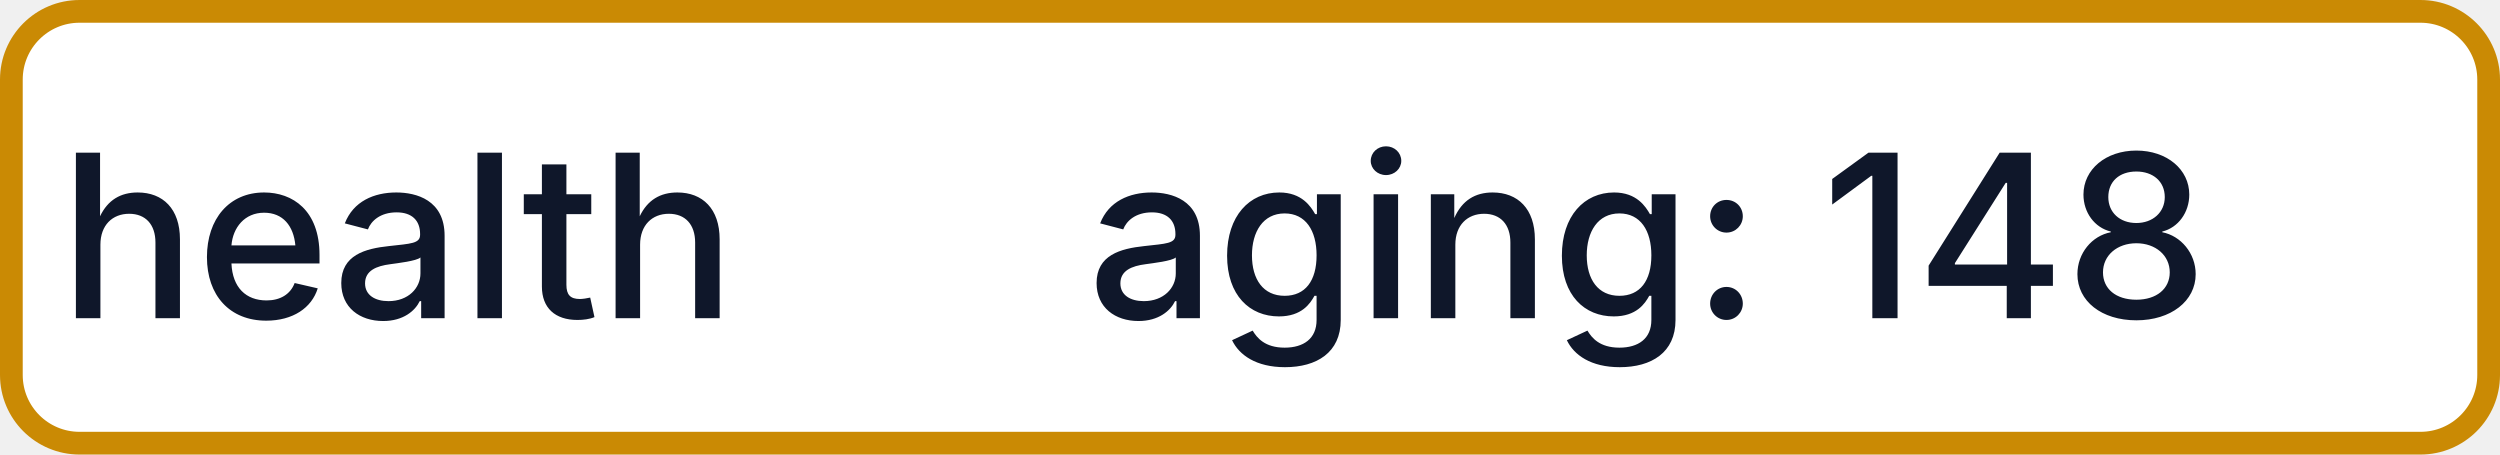
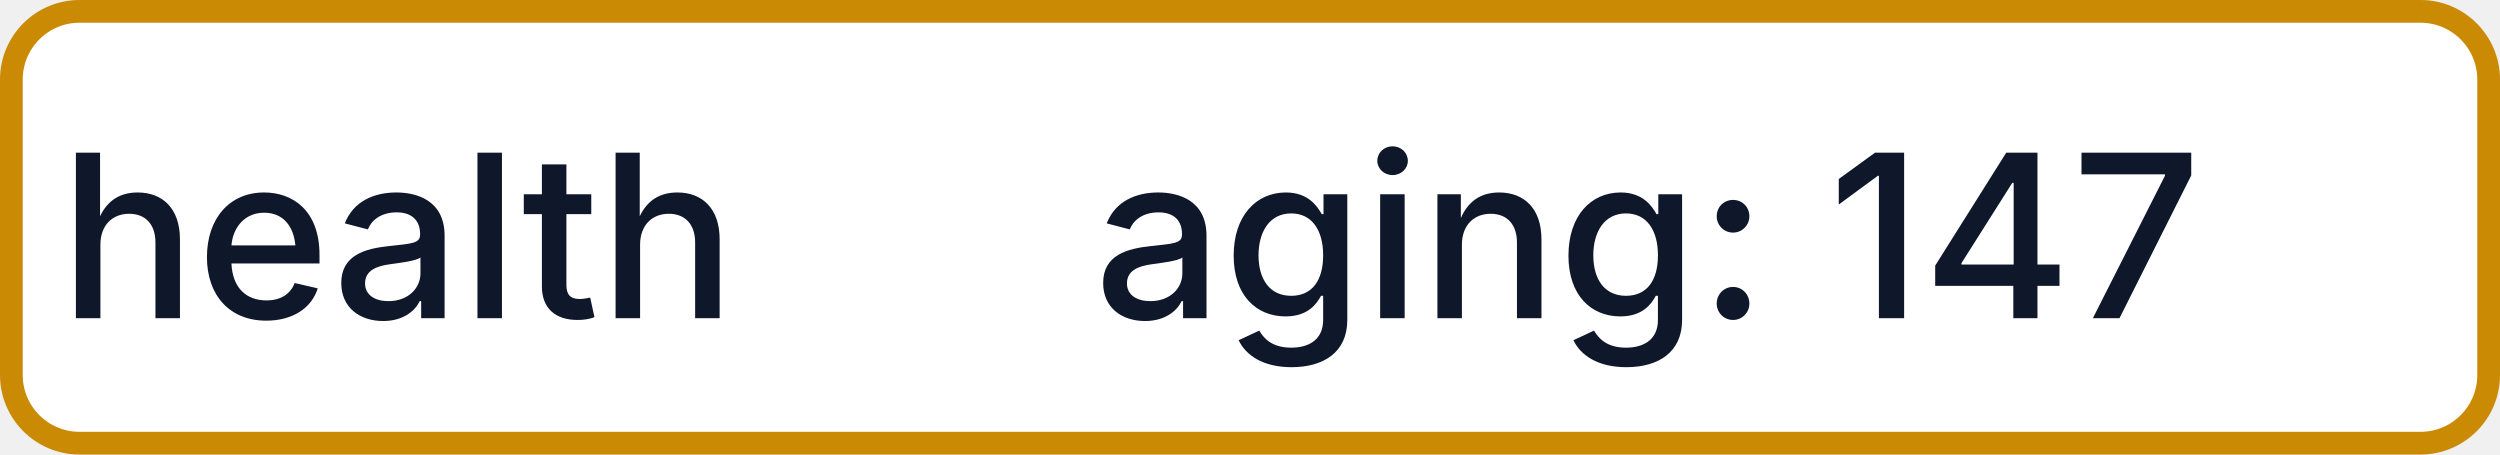
- <svg xmlns="http://www.w3.org/2000/svg" width="110" height="20" role="img" aria-label="health: aging: 148">
+ <svg xmlns="http://www.w3.org/2000/svg" width="110" height="20" role="img" aria-label="health: aging: 147">
  <rect x="0.5" y="0.5" width="109" height="19" rx="3" fill="#FFFFFF" stroke="#CA8A04" stroke-width="1" />
  <g fill="#0F172A" text-anchor="middle" font-family="-apple-system,BlinkMacSystemFont,Segoe UI,sans-serif" font-size="10" font-weight="500">
    <text x="17.5" y="14">health</text>
-     <text x="72.5" y="14" textLength="68" lengthAdjust="spacingAndGlyphs">aging: 148</text>
+     <text x="72.5" y="14" textLength="68" lengthAdjust="spacingAndGlyphs">aging: 147</text>
  </g>
</svg>
